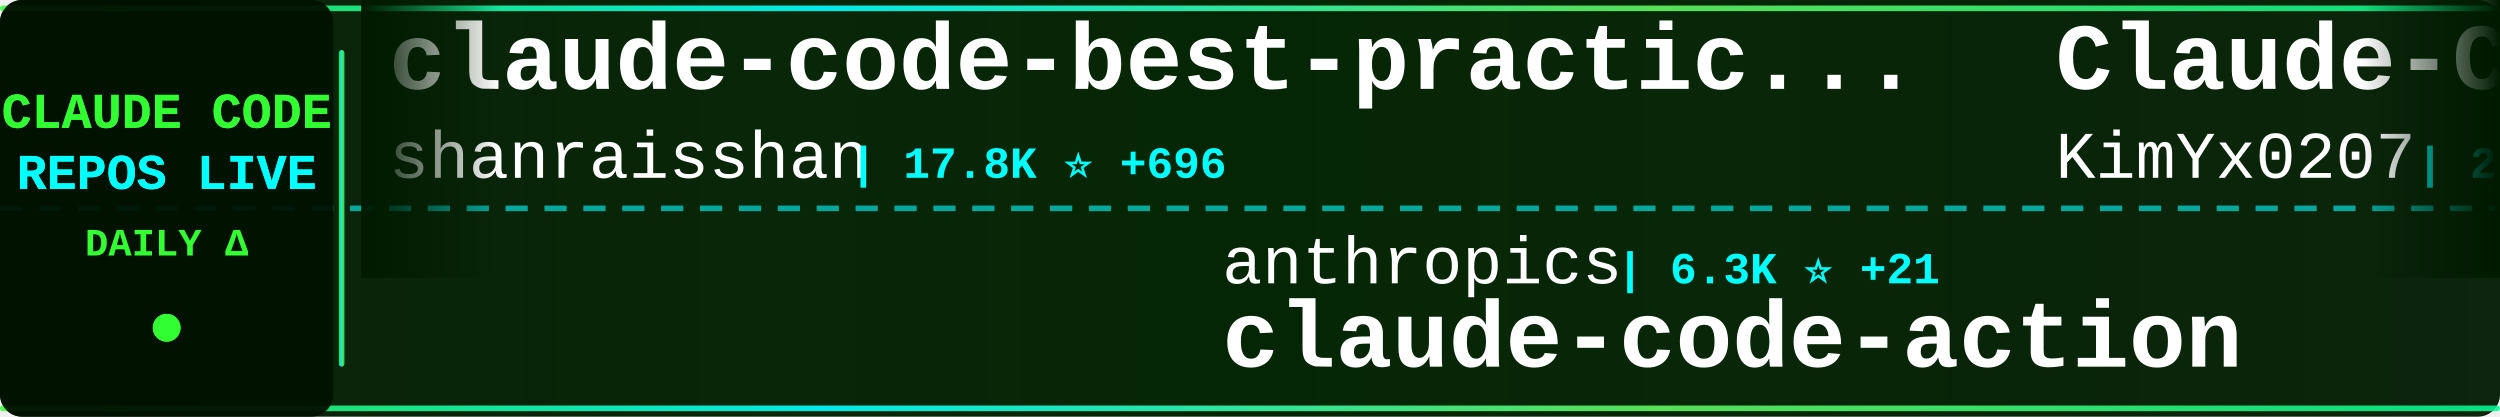
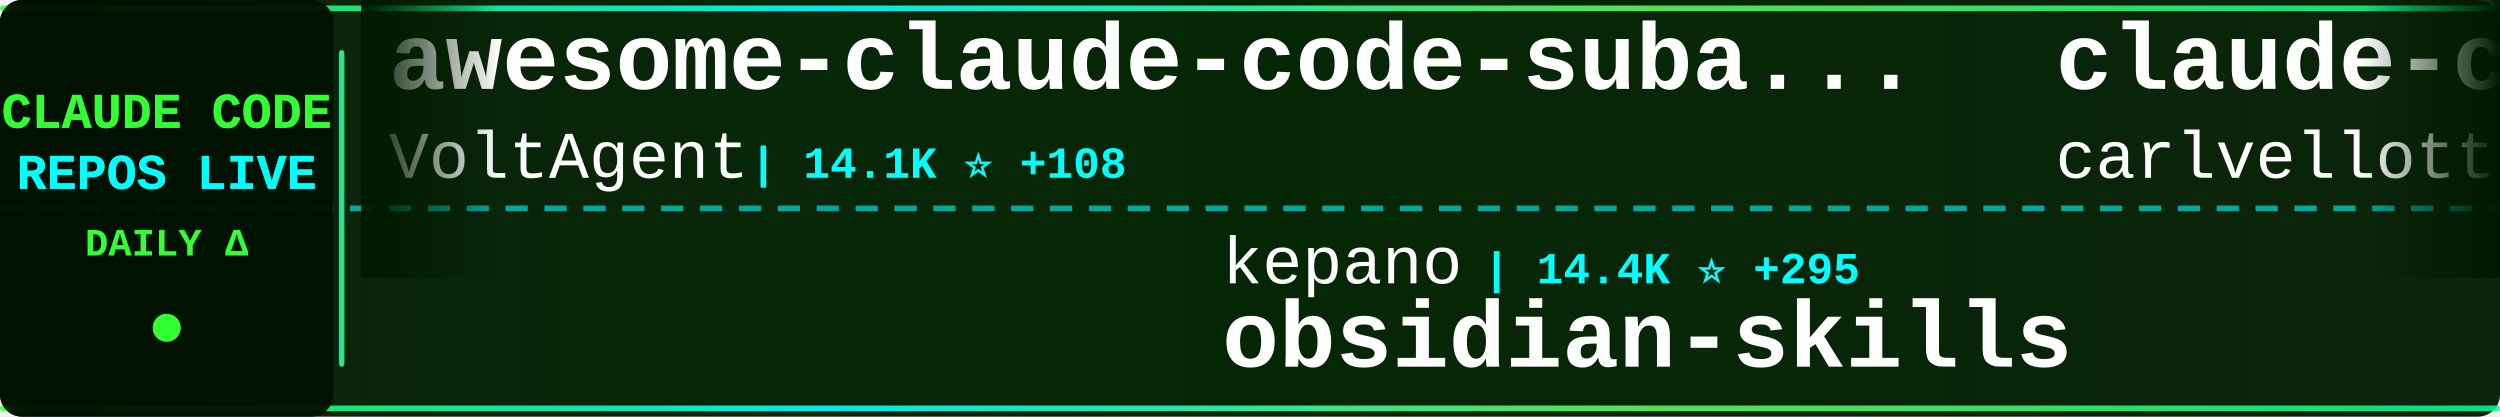
<svg xmlns="http://www.w3.org/2000/svg" width="900" height="150">
  <defs>
    <linearGradient id="tickerBg" x1="0%" y1="0%" x2="100%" y2="0%">
      <stop offset="0%" style="stop-color:#001a00;stop-opacity:0.95" />
      <stop offset="50%" style="stop-color:#002200;stop-opacity:0.98" />
      <stop offset="100%" style="stop-color:#001a00;stop-opacity:0.95" />
    </linearGradient>
    <linearGradient id="borderGrad" x1="0%" y1="0%" x2="100%" y2="0%">
      <stop offset="0%" style="stop-color:#33ff33;stop-opacity:0.85">
        <animate attributeName="stop-opacity" values="0.85;1;0.85" dur="2s" repeatCount="indefinite" />
      </stop>
      <stop offset="33%" style="stop-color:#00ffff;stop-opacity:0.9">
        <animate attributeName="stop-opacity" values="0.9;1;0.9" dur="2.2s" repeatCount="indefinite" />
      </stop>
      <stop offset="66%" style="stop-color:#66ff66;stop-opacity:0.85">
        <animate attributeName="stop-opacity" values="0.85;1;0.85" dur="1.8s" repeatCount="indefinite" />
      </stop>
      <stop offset="100%" style="stop-color:#00ff99;stop-opacity:0.85">
        <animate attributeName="stop-opacity" values="0.85;1;0.85" dur="2s" repeatCount="indefinite" />
      </stop>
    </linearGradient>
    <filter id="textGlow">
      <feGaussianBlur stdDeviation="0.1" result="coloredBlur" />
      <feMerge>
        <feMergeNode in="coloredBlur" />
        <feMergeNode in="SourceGraphic" />
      </feMerge>
    </filter>
    <filter id="metricGlow">
      <feGaussianBlur stdDeviation="0.2" result="coloredBlur" />
      <feMerge>
        <feMergeNode in="coloredBlur" />
        <feMergeNode in="SourceGraphic" />
      </feMerge>
    </filter>
    <linearGradient id="leftFade" x1="0%" y1="0%" x2="100%" y2="0%">
      <stop offset="0%" style="stop-color:#001a00;stop-opacity:1" />
      <stop offset="100%" style="stop-color:#001a00;stop-opacity:0" />
    </linearGradient>
    <linearGradient id="rightFade" x1="0%" y1="0%" x2="100%" y2="0%">
      <stop offset="0%" style="stop-color:#001a00;stop-opacity:0" />
      <stop offset="100%" style="stop-color:#001a00;stop-opacity:1" />
    </linearGradient>
  </defs>
  <rect width="900" height="150" fill="url(#tickerBg)" rx="8" />
  <rect x="0" y="2" width="900" height="2" fill="url(#borderGrad)" rx="1" />
  <rect x="0" y="146" width="900" height="2" fill="url(#borderGrad)" rx="1" />
  <line x1="0" y1="75" x2="900" y2="75" stroke="#00ffff" stroke-width="2" stroke-dasharray="8 6" opacity="0.6" />
  <rect x="0" y="0" width="120" height="150" fill="#001100" opacity="0.95" rx="8" />
  <text x="60" y="46" font-family="'Courier New', monospace" font-size="18" font-weight="bold" fill="#33ff33" text-anchor="middle" filter="url(#textGlow)">
    CLAUDE CODE
  </text>
  <text x="60" y="68" font-family="'Courier New', monospace" font-size="18" font-weight="bold" fill="#00ffff" text-anchor="middle" filter="url(#textGlow)">
    REPOS LIVE
  </text>
  <text x="60" y="92" font-family="'Courier New', monospace" font-size="14" font-weight="bold" fill="#33ff33" text-anchor="middle">
    DAILY Δ
  </text>
  <circle cx="60" cy="118" r="5" fill="#33ff33" filter="url(#metricGlow)">
    <animate attributeName="r" values="4;6;4" dur="1.5s" repeatCount="indefinite" />
    <animate attributeName="opacity" values="0.6;1;0.6" dur="1.5s" repeatCount="indefinite" />
  </circle>
  <rect x="122" y="18" width="2" height="114" fill="url(#borderGrad)" rx="1" />
  <clipPath id="tickerClip">
    <rect x="130" y="0" width="770" height="150" />
  </clipPath>
  <g clip-path="url(#tickerClip)">
    <g id="tickerItems">
      <animateTransform attributeName="transform" attributeType="XML" type="translate" from="0 0" to="-3000 0" dur="54s" repeatCount="indefinite" />
      <g transform="translate(0, 0)">
-         <text x="140" y="32" font-family="'Courier New', monospace" font-size="34" font-weight="bold" fill="#ffffff">claude-code-best-practic...</text>
-         <text x="140" y="64" font-family="'Courier New', monospace" font-size="24" font-weight="normal" fill="#ffffff" opacity="1.0">shanraisshan</text>
-         <text x="306" y="64" font-family="'Courier New', monospace" font-size="16" font-weight="bold" fill="#00ffff"> | 17.8K ⭐ +696</text>
+         <text x="140" y="32" font-family="'Courier New', monospace" font-size="34" font-weight="bold" fill="#ffffff">awesome-claude-code-suba...</text>
+         <text x="140" y="64" font-family="'Courier New', monospace" font-size="24" font-weight="normal" fill="#ffffff" opacity="1.0">VoltAgent</text>
+         <text x="270" y="64" font-family="'Courier New', monospace" font-size="16" font-weight="bold" fill="#00ffff"> | 14.1K ⭐ +108</text>
      </g>
      <g transform="translate(300, 0)">
+         <text x="140" y="102" font-family="'Courier New', monospace" font-size="24" font-weight="normal" fill="#ffffff" opacity="1.0">kepano</text>
+         <text x="234" y="102" font-family="'Courier New', monospace" font-size="16" font-weight="bold" fill="#00ffff"> | 14.4K ⭐ +295</text>
+         <text x="140" y="132" font-family="'Courier New', monospace" font-size="34" font-weight="bold" fill="#ffffff">obsidian-skills</text>
+       </g>
+       <g transform="translate(600, 0)">
+         <text x="140" y="32" font-family="'Courier New', monospace" font-size="34" font-weight="bold" fill="#ffffff">claude-code-pm-course</text>
+         <text x="140" y="64" font-family="'Courier New', monospace" font-size="24" font-weight="normal" fill="#ffffff" opacity="1.0">carlvellotti</text>
+         <text x="306" y="64" font-family="'Courier New', monospace" font-size="16" font-weight="bold" fill="#00ffff"> | 1.6K ⭐ +3</text>
+       </g>
+       <g transform="translate(900, 0)">
+         <text x="140" y="102" font-family="'Courier New', monospace" font-size="24" font-weight="normal" fill="#ffffff" opacity="1.0">0xfurai</text>
+         <text x="246" y="102" font-family="'Courier New', monospace" font-size="16" font-weight="bold" fill="#00ffff"> | 776 ⭐ +1</text>
+         <text x="140" y="132" font-family="'Courier New', monospace" font-size="34" font-weight="bold" fill="#ffffff">claude-code-subagents</text>
+       </g>
+       <g transform="translate(1200, 0)">
+         <text x="140" y="32" font-family="'Courier New', monospace" font-size="34" font-weight="bold" fill="#ffffff">Claude-Code-Workflow</text>
+         <text x="140" y="64" font-family="'Courier New', monospace" font-size="24" font-weight="normal" fill="#ffffff" opacity="1.0">catlog22</text>
+         <text x="258" y="64" font-family="'Courier New', monospace" font-size="16" font-weight="bold" fill="#00ffff"> | 1.5K ⭐ +4</text>
+       </g>
+       <g transform="translate(1500, 0)">
+         <text x="140" y="102" font-family="'Courier New', monospace" font-size="24" font-weight="normal" fill="#ffffff" opacity="1.0">fuergaosi233</text>
+         <text x="306" y="102" font-family="'Courier New', monospace" font-size="16" font-weight="bold" fill="#00ffff"> | 2.2K ⭐ +6</text>
+         <text x="140" y="132" font-family="'Courier New', monospace" font-size="34" font-weight="bold" fill="#ffffff">claude-code-proxy</text>
+       </g>
+       <g transform="translate(1800, 0)">
+         <text x="140" y="32" font-family="'Courier New', monospace" font-size="34" font-weight="bold" fill="#ffffff">claude-code-proxy</text>
+         <text x="140" y="64" font-family="'Courier New', monospace" font-size="24" font-weight="normal" fill="#ffffff" opacity="1.0">1rgs</text>
+         <text x="210" y="64" font-family="'Courier New', monospace" font-size="16" font-weight="bold" fill="#00ffff"> | 3.2K ⭐ +18</text>
+       </g>
+       <g transform="translate(2100, 0)">
        <text x="140" y="102" font-family="'Courier New', monospace" font-size="24" font-weight="normal" fill="#ffffff" opacity="1.0">anthropics</text>
        <text x="282" y="102" font-family="'Courier New', monospace" font-size="16" font-weight="bold" fill="#00ffff"> | 6.3K ⭐ +21</text>
        <text x="140" y="132" font-family="'Courier New', monospace" font-size="34" font-weight="bold" fill="#ffffff">claude-code-action</text>
      </g>
-       <g transform="translate(600, 0)">
-         <text x="140" y="32" font-family="'Courier New', monospace" font-size="34" font-weight="bold" fill="#ffffff">Claude-Code-x-OpenClaw-G...</text>
-         <text x="140" y="64" font-family="'Courier New', monospace" font-size="24" font-weight="normal" fill="#ffffff" opacity="1.0">KimYx0207</text>
-         <text x="270" y="64" font-family="'Courier New', monospace" font-size="16" font-weight="bold" fill="#00ffff"> | 2.0K ⭐ +42</text>
-       </g>
-       <g transform="translate(900, 0)">
-         <text x="140" y="102" font-family="'Courier New', monospace" font-size="24" font-weight="normal" fill="#ffffff" opacity="1.0">Alishahryar1</text>
-         <text x="306" y="102" font-family="'Courier New', monospace" font-size="16" font-weight="bold" fill="#00ffff"> | 993 ⭐ +27</text>
-         <text x="140" y="132" font-family="'Courier New', monospace" font-size="34" font-weight="bold" fill="#ffffff">free-claude-code</text>
-       </g>
-       <g transform="translate(1200, 0)">
-         <text x="140" y="32" font-family="'Courier New', monospace" font-size="34" font-weight="bold" fill="#ffffff">ClaudeCodeAgents</text>
-         <text x="140" y="64" font-family="'Courier New', monospace" font-size="24" font-weight="normal" fill="#ffffff" opacity="1.0">darcyegb</text>
-         <text x="258" y="64" font-family="'Courier New', monospace" font-size="16" font-weight="bold" fill="#00ffff"> | 595 ⭐ +2</text>
-       </g>
-       <g transform="translate(1500, 0)">
-         <text x="140" y="102" font-family="'Courier New', monospace" font-size="24" font-weight="normal" fill="#ffffff" opacity="1.0">pchalasani</text>
-         <text x="282" y="102" font-family="'Courier New', monospace" font-size="16" font-weight="bold" fill="#00ffff"> | 1.6K ⭐ +4</text>
-         <text x="140" y="132" font-family="'Courier New', monospace" font-size="34" font-weight="bold" fill="#ffffff">claude-code-tools</text>
-       </g>
-       <g transform="translate(1800, 0)">
-         <text x="140" y="32" font-family="'Courier New', monospace" font-size="34" font-weight="bold" fill="#ffffff">superpowers</text>
-         <text x="140" y="64" font-family="'Courier New', monospace" font-size="24" font-weight="normal" fill="#ffffff" opacity="1.0">obra</text>
-         <text x="210" y="64" font-family="'Courier New', monospace" font-size="16" font-weight="bold" fill="#00ffff"> | 88.9K ⭐ +2.8K</text>
-       </g>
-       <g transform="translate(2100, 0)">
-         <text x="140" y="102" font-family="'Courier New', monospace" font-size="24" font-weight="normal" fill="#ffffff" opacity="1.0">github</text>
-         <text x="234" y="102" font-family="'Courier New', monospace" font-size="16" font-weight="bold" fill="#00ffff"> | 77.5K ⭐ +451</text>
-         <text x="140" y="132" font-family="'Courier New', monospace" font-size="34" font-weight="bold" fill="#ffffff">spec-kit</text>
-       </g>
      <g transform="translate(2400, 0)">
-         <text x="140" y="32" font-family="'Courier New', monospace" font-size="34" font-weight="bold" fill="#ffffff">vibe-kanban</text>
-         <text x="140" y="64" font-family="'Courier New', monospace" font-size="24" font-weight="normal" fill="#ffffff" opacity="1.0">BloopAI</text>
-         <text x="246" y="64" font-family="'Courier New', monospace" font-size="16" font-weight="bold" fill="#00ffff"> | 23.3K ⭐ +70</text>
+         <text x="140" y="32" font-family="'Courier New', monospace" font-size="34" font-weight="bold" fill="#ffffff">claude_code_bridge</text>
+         <text x="140" y="64" font-family="'Courier New', monospace" font-size="24" font-weight="normal" fill="#ffffff" opacity="1.0">bfly123</text>
+         <text x="246" y="64" font-family="'Courier New', monospace" font-size="16" font-weight="bold" fill="#00ffff"> | 1.6K ⭐ +16</text>
      </g>
      <g transform="translate(2700, 0)">
-         <text x="140" y="102" font-family="'Courier New', monospace" font-size="24" font-weight="normal" fill="#ffffff" opacity="1.0">jeremylongshore</text>
-         <text x="342" y="102" font-family="'Courier New', monospace" font-size="16" font-weight="bold" fill="#00ffff"> | 1.6K ⭐ +10</text>
-         <text x="140" y="132" font-family="'Courier New', monospace" font-size="34" font-weight="bold" fill="#ffffff">claude-code-plugins-plus...</text>
+         <text x="140" y="102" font-family="'Courier New', monospace" font-size="24" font-weight="normal" fill="#ffffff" opacity="1.0">peterkrueck</text>
+         <text x="294" y="102" font-family="'Courier New', monospace" font-size="16" font-weight="bold" fill="#00ffff"> | 1.3K ⭐</text>
+         <text x="140" y="132" font-family="'Courier New', monospace" font-size="34" font-weight="bold" fill="#ffffff">Claude-Code-Development-...</text>
      </g>
      <g transform="translate(3000, 0)">
-         <text x="140" y="32" font-family="'Courier New', monospace" font-size="34" font-weight="bold" fill="#ffffff">claude-code-best-practic...</text>
-         <text x="140" y="64" font-family="'Courier New', monospace" font-size="24" font-weight="normal" fill="#ffffff" opacity="1.0">shanraisshan</text>
-         <text x="306" y="64" font-family="'Courier New', monospace" font-size="16" font-weight="bold" fill="#00ffff"> | 17.8K ⭐ +696</text>
+         <text x="140" y="32" font-family="'Courier New', monospace" font-size="34" font-weight="bold" fill="#ffffff">awesome-claude-code-suba...</text>
+         <text x="140" y="64" font-family="'Courier New', monospace" font-size="24" font-weight="normal" fill="#ffffff" opacity="1.0">VoltAgent</text>
+         <text x="270" y="64" font-family="'Courier New', monospace" font-size="16" font-weight="bold" fill="#00ffff"> | 14.1K ⭐ +108</text>
      </g>
      <g transform="translate(3300, 0)">
-         <text x="140" y="102" font-family="'Courier New', monospace" font-size="24" font-weight="normal" fill="#ffffff" opacity="1.0">anthropics</text>
-         <text x="282" y="102" font-family="'Courier New', monospace" font-size="16" font-weight="bold" fill="#00ffff"> | 6.3K ⭐ +21</text>
-         <text x="140" y="132" font-family="'Courier New', monospace" font-size="34" font-weight="bold" fill="#ffffff">claude-code-action</text>
+         <text x="140" y="102" font-family="'Courier New', monospace" font-size="24" font-weight="normal" fill="#ffffff" opacity="1.0">kepano</text>
+         <text x="234" y="102" font-family="'Courier New', monospace" font-size="16" font-weight="bold" fill="#00ffff"> | 14.4K ⭐ +295</text>
+         <text x="140" y="132" font-family="'Courier New', monospace" font-size="34" font-weight="bold" fill="#ffffff">obsidian-skills</text>
      </g>
      <g transform="translate(3600, 0)">
-         <text x="140" y="32" font-family="'Courier New', monospace" font-size="34" font-weight="bold" fill="#ffffff">Claude-Code-x-OpenClaw-G...</text>
-         <text x="140" y="64" font-family="'Courier New', monospace" font-size="24" font-weight="normal" fill="#ffffff" opacity="1.0">KimYx0207</text>
-         <text x="270" y="64" font-family="'Courier New', monospace" font-size="16" font-weight="bold" fill="#00ffff"> | 2.0K ⭐ +42</text>
+         <text x="140" y="32" font-family="'Courier New', monospace" font-size="34" font-weight="bold" fill="#ffffff">claude-code-pm-course</text>
+         <text x="140" y="64" font-family="'Courier New', monospace" font-size="24" font-weight="normal" fill="#ffffff" opacity="1.0">carlvellotti</text>
+         <text x="306" y="64" font-family="'Courier New', monospace" font-size="16" font-weight="bold" fill="#00ffff"> | 1.6K ⭐ +3</text>
      </g>
      <g transform="translate(3900, 0)">
-         <text x="140" y="102" font-family="'Courier New', monospace" font-size="24" font-weight="normal" fill="#ffffff" opacity="1.0">Alishahryar1</text>
-         <text x="306" y="102" font-family="'Courier New', monospace" font-size="16" font-weight="bold" fill="#00ffff"> | 993 ⭐ +27</text>
-         <text x="140" y="132" font-family="'Courier New', monospace" font-size="34" font-weight="bold" fill="#ffffff">free-claude-code</text>
+         <text x="140" y="102" font-family="'Courier New', monospace" font-size="24" font-weight="normal" fill="#ffffff" opacity="1.0">0xfurai</text>
+         <text x="246" y="102" font-family="'Courier New', monospace" font-size="16" font-weight="bold" fill="#00ffff"> | 776 ⭐ +1</text>
+         <text x="140" y="132" font-family="'Courier New', monospace" font-size="34" font-weight="bold" fill="#ffffff">claude-code-subagents</text>
      </g>
    </g>
  </g>
  <rect x="130" y="0" width="50" height="100" fill="url(#leftFade)" />
  <rect x="850" y="0" width="50" height="100" fill="url(#rightFade)" />
</svg>
